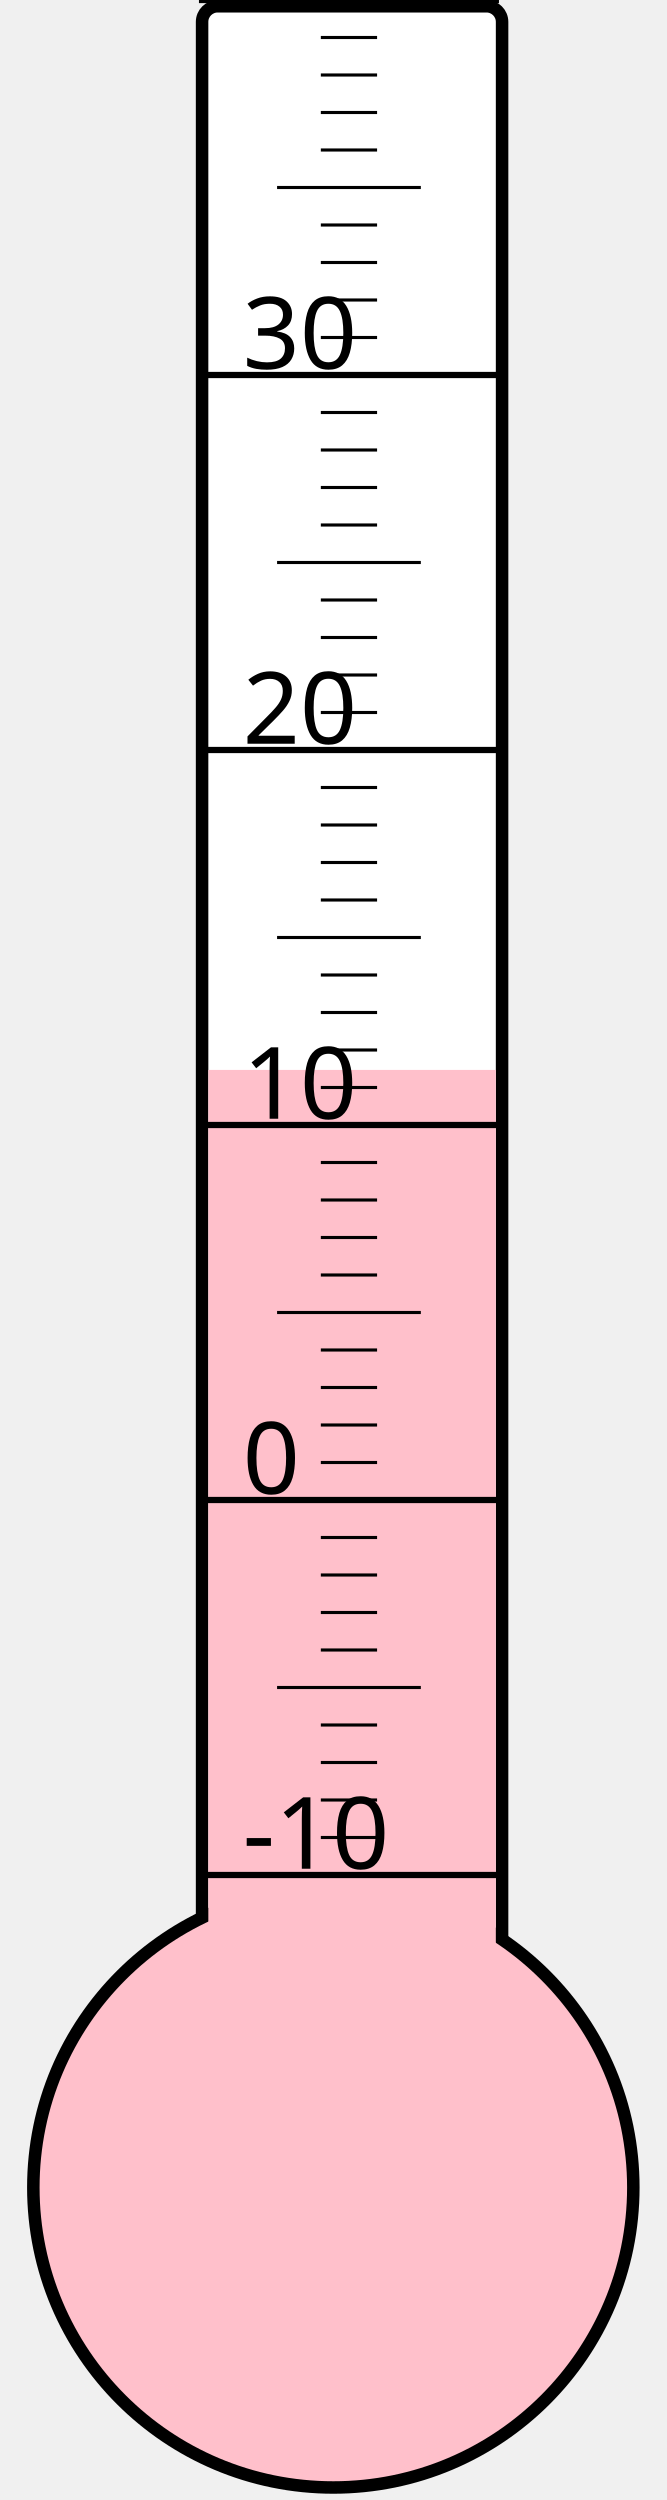
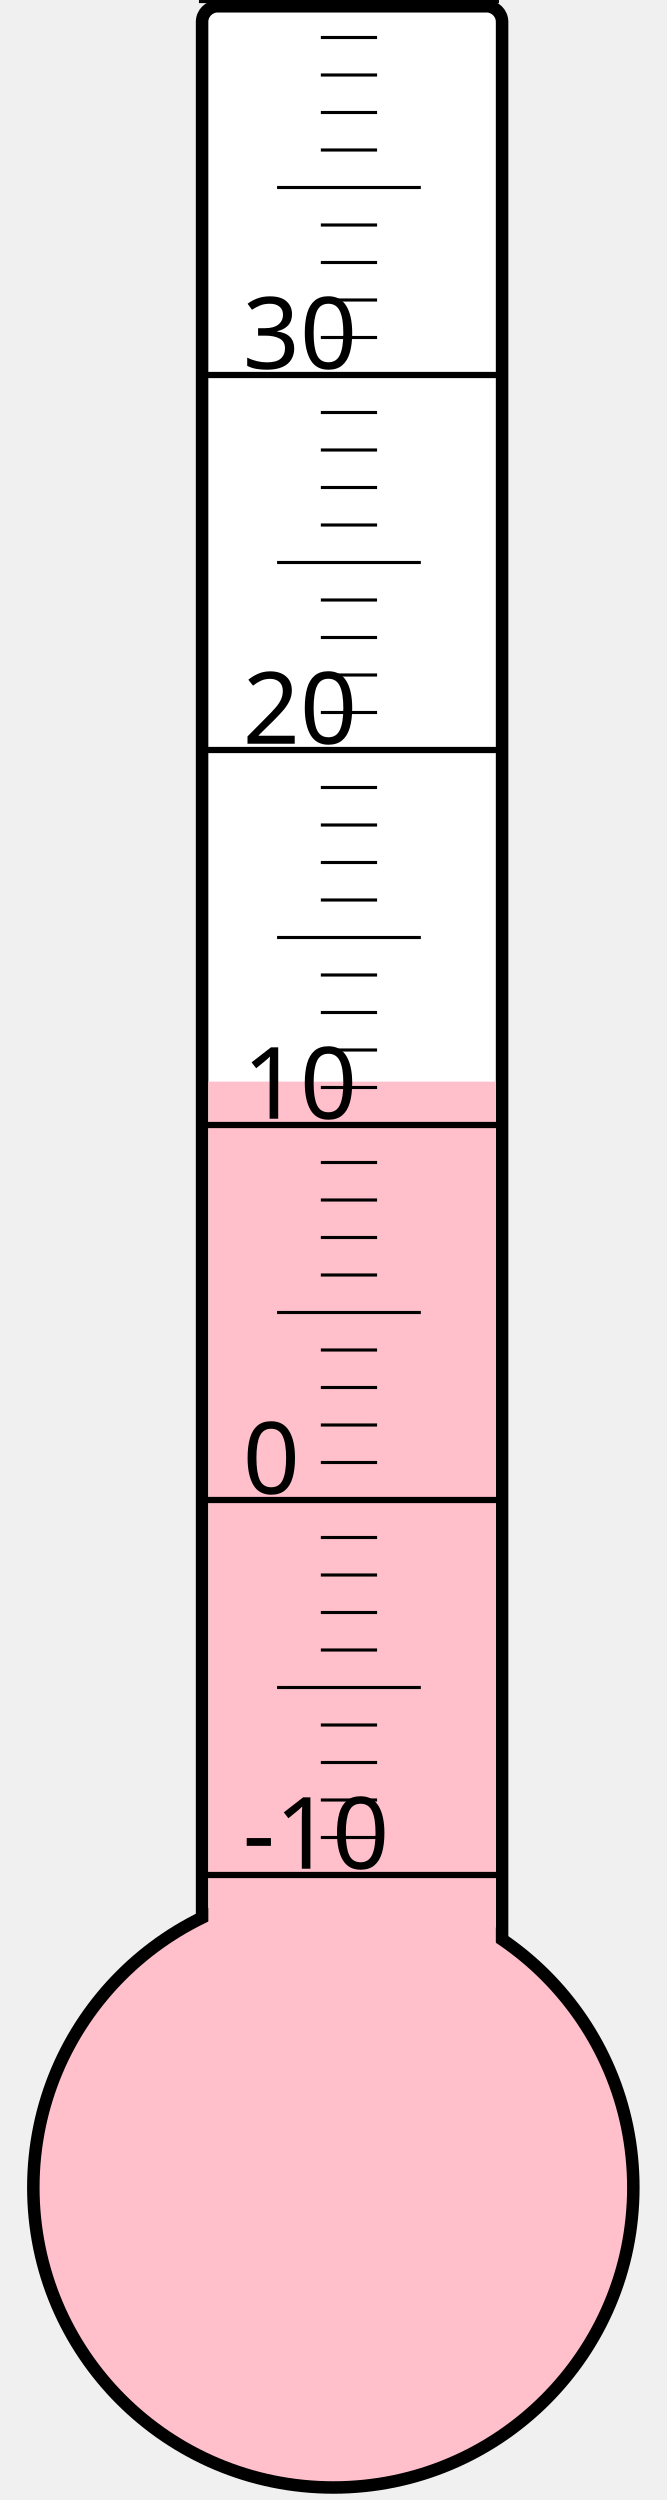
<svg xmlns="http://www.w3.org/2000/svg" width="40px" height="150px" viewBox="0 0 200 800">
  <rect width="200" height="800" x="0" y="0" style="fill: #ffffeb; fill-opacity: 0;" />
  <rect width="96" height="680" x="58" y="2" rx="5" ry="5" style="fill: white; fill-opacity: 1; stroke: black; stroke-width: 4;" />
  <circle cx="100" cy="700" r="96" style="fill: pink; stroke: black; stroke-width: 4;" />
-   <rect width="92" height="357.625" x="60" y="342.375" style="fill: pink; fill-opacity: 1; stroke-width: 0;" />
+   <rect width="92" height="353.875" x="60" y="346.125" style="fill: pink; fill-opacity: 1; stroke-width: 0;" />
  <text x="71" y="598" style="font-family: sans-serif; font-size: 24pt;">-10</text>
  <text x="71" y="478" style="font-family: sans-serif; font-size: 24pt;">0</text>
  <text x="71" y="358" style="font-family: sans-serif; font-size: 24pt;">10</text>
  <text x="71" y="238" style="font-family: sans-serif; font-size: 24pt;">20</text>
  <text x="71" y="118" style="font-family: sans-serif; font-size: 24pt;">30</text>
  <g style="stroke: black;">
    <line x1="57" y1="600" x2="153" y2="600" style="stroke-width: 2;" />
    <line x1="96" y1="588" x2="114" y2="588" style="stroke-width: 1;" />
    <line x1="96" y1="576" x2="114" y2="576" style="stroke-width: 1;" />
    <line x1="96" y1="564" x2="114" y2="564" style="stroke-width: 1;" />
    <line x1="96" y1="552" x2="114" y2="552" style="stroke-width: 1;" />
    <line x1="82" y1="540" x2="128" y2="540" style="stroke-width: 1;" />
    <line x1="96" y1="528" x2="114" y2="528" style="stroke-width: 1;" />
    <line x1="96" y1="516" x2="114" y2="516" style="stroke-width: 1;" />
    <line x1="96" y1="504" x2="114" y2="504" style="stroke-width: 1;" />
    <line x1="96" y1="492" x2="114" y2="492" style="stroke-width: 1;" />
    <line x1="57" y1="480" x2="153" y2="480" style="stroke-width: 2;" />
    <line x1="96" y1="468" x2="114" y2="468" style="stroke-width: 1;" />
    <line x1="96" y1="456" x2="114" y2="456" style="stroke-width: 1;" />
    <line x1="96" y1="444" x2="114" y2="444" style="stroke-width: 1;" />
    <line x1="96" y1="432" x2="114" y2="432" style="stroke-width: 1;" />
    <line x1="82" y1="420" x2="128" y2="420" style="stroke-width: 1;" />
    <line x1="96" y1="408" x2="114" y2="408" style="stroke-width: 1;" />
    <line x1="96" y1="396" x2="114" y2="396" style="stroke-width: 1;" />
    <line x1="96" y1="384" x2="114" y2="384" style="stroke-width: 1;" />
    <line x1="96" y1="372" x2="114" y2="372" style="stroke-width: 1;" />
    <line x1="57" y1="360" x2="153" y2="360" style="stroke-width: 2;" />
    <line x1="96" y1="348" x2="114" y2="348" style="stroke-width: 1;" />
    <line x1="96" y1="336" x2="114" y2="336" style="stroke-width: 1;" />
    <line x1="96" y1="324" x2="114" y2="324" style="stroke-width: 1;" />
    <line x1="96" y1="312" x2="114" y2="312" style="stroke-width: 1;" />
    <line x1="82" y1="300" x2="128" y2="300" style="stroke-width: 1;" />
    <line x1="96" y1="288" x2="114" y2="288" style="stroke-width: 1;" />
    <line x1="96" y1="276" x2="114" y2="276" style="stroke-width: 1;" />
    <line x1="96" y1="264" x2="114" y2="264" style="stroke-width: 1;" />
    <line x1="96" y1="252" x2="114" y2="252" style="stroke-width: 1;" />
    <line x1="57" y1="240" x2="153" y2="240" style="stroke-width: 2;" />
    <line x1="96" y1="228" x2="114" y2="228" style="stroke-width: 1;" />
    <line x1="96" y1="216" x2="114" y2="216" style="stroke-width: 1;" />
    <line x1="96" y1="204" x2="114" y2="204" style="stroke-width: 1;" />
    <line x1="96" y1="192" x2="114" y2="192" style="stroke-width: 1;" />
    <line x1="82" y1="180" x2="128" y2="180" style="stroke-width: 1;" />
    <line x1="96" y1="168" x2="114" y2="168" style="stroke-width: 1;" />
    <line x1="96" y1="156" x2="114" y2="156" style="stroke-width: 1;" />
    <line x1="96" y1="144" x2="114" y2="144" style="stroke-width: 1;" />
    <line x1="96" y1="132" x2="114" y2="132" style="stroke-width: 1;" />
    <line x1="57" y1="120" x2="153" y2="120" style="stroke-width: 2;" />
    <line x1="96" y1="108" x2="114" y2="108" style="stroke-width: 1;" />
    <line x1="96" y1="96" x2="114" y2="96" style="stroke-width: 1;" />
    <line x1="96" y1="84" x2="114" y2="84" style="stroke-width: 1;" />
    <line x1="96" y1="72" x2="114" y2="72" style="stroke-width: 1;" />
    <line x1="82" y1="60" x2="128" y2="60" style="stroke-width: 1;" />
    <line x1="96" y1="48" x2="114" y2="48" style="stroke-width: 1;" />
    <line x1="96" y1="36" x2="114" y2="36" style="stroke-width: 1;" />
    <line x1="96" y1="24" x2="114" y2="24" style="stroke-width: 1;" />
    <line x1="96" y1="12" x2="114" y2="12" style="stroke-width: 1;" />
    <line x1="57" y1="0" x2="153" y2="0" style="stroke-width: 2;" />
  </g>
</svg>
